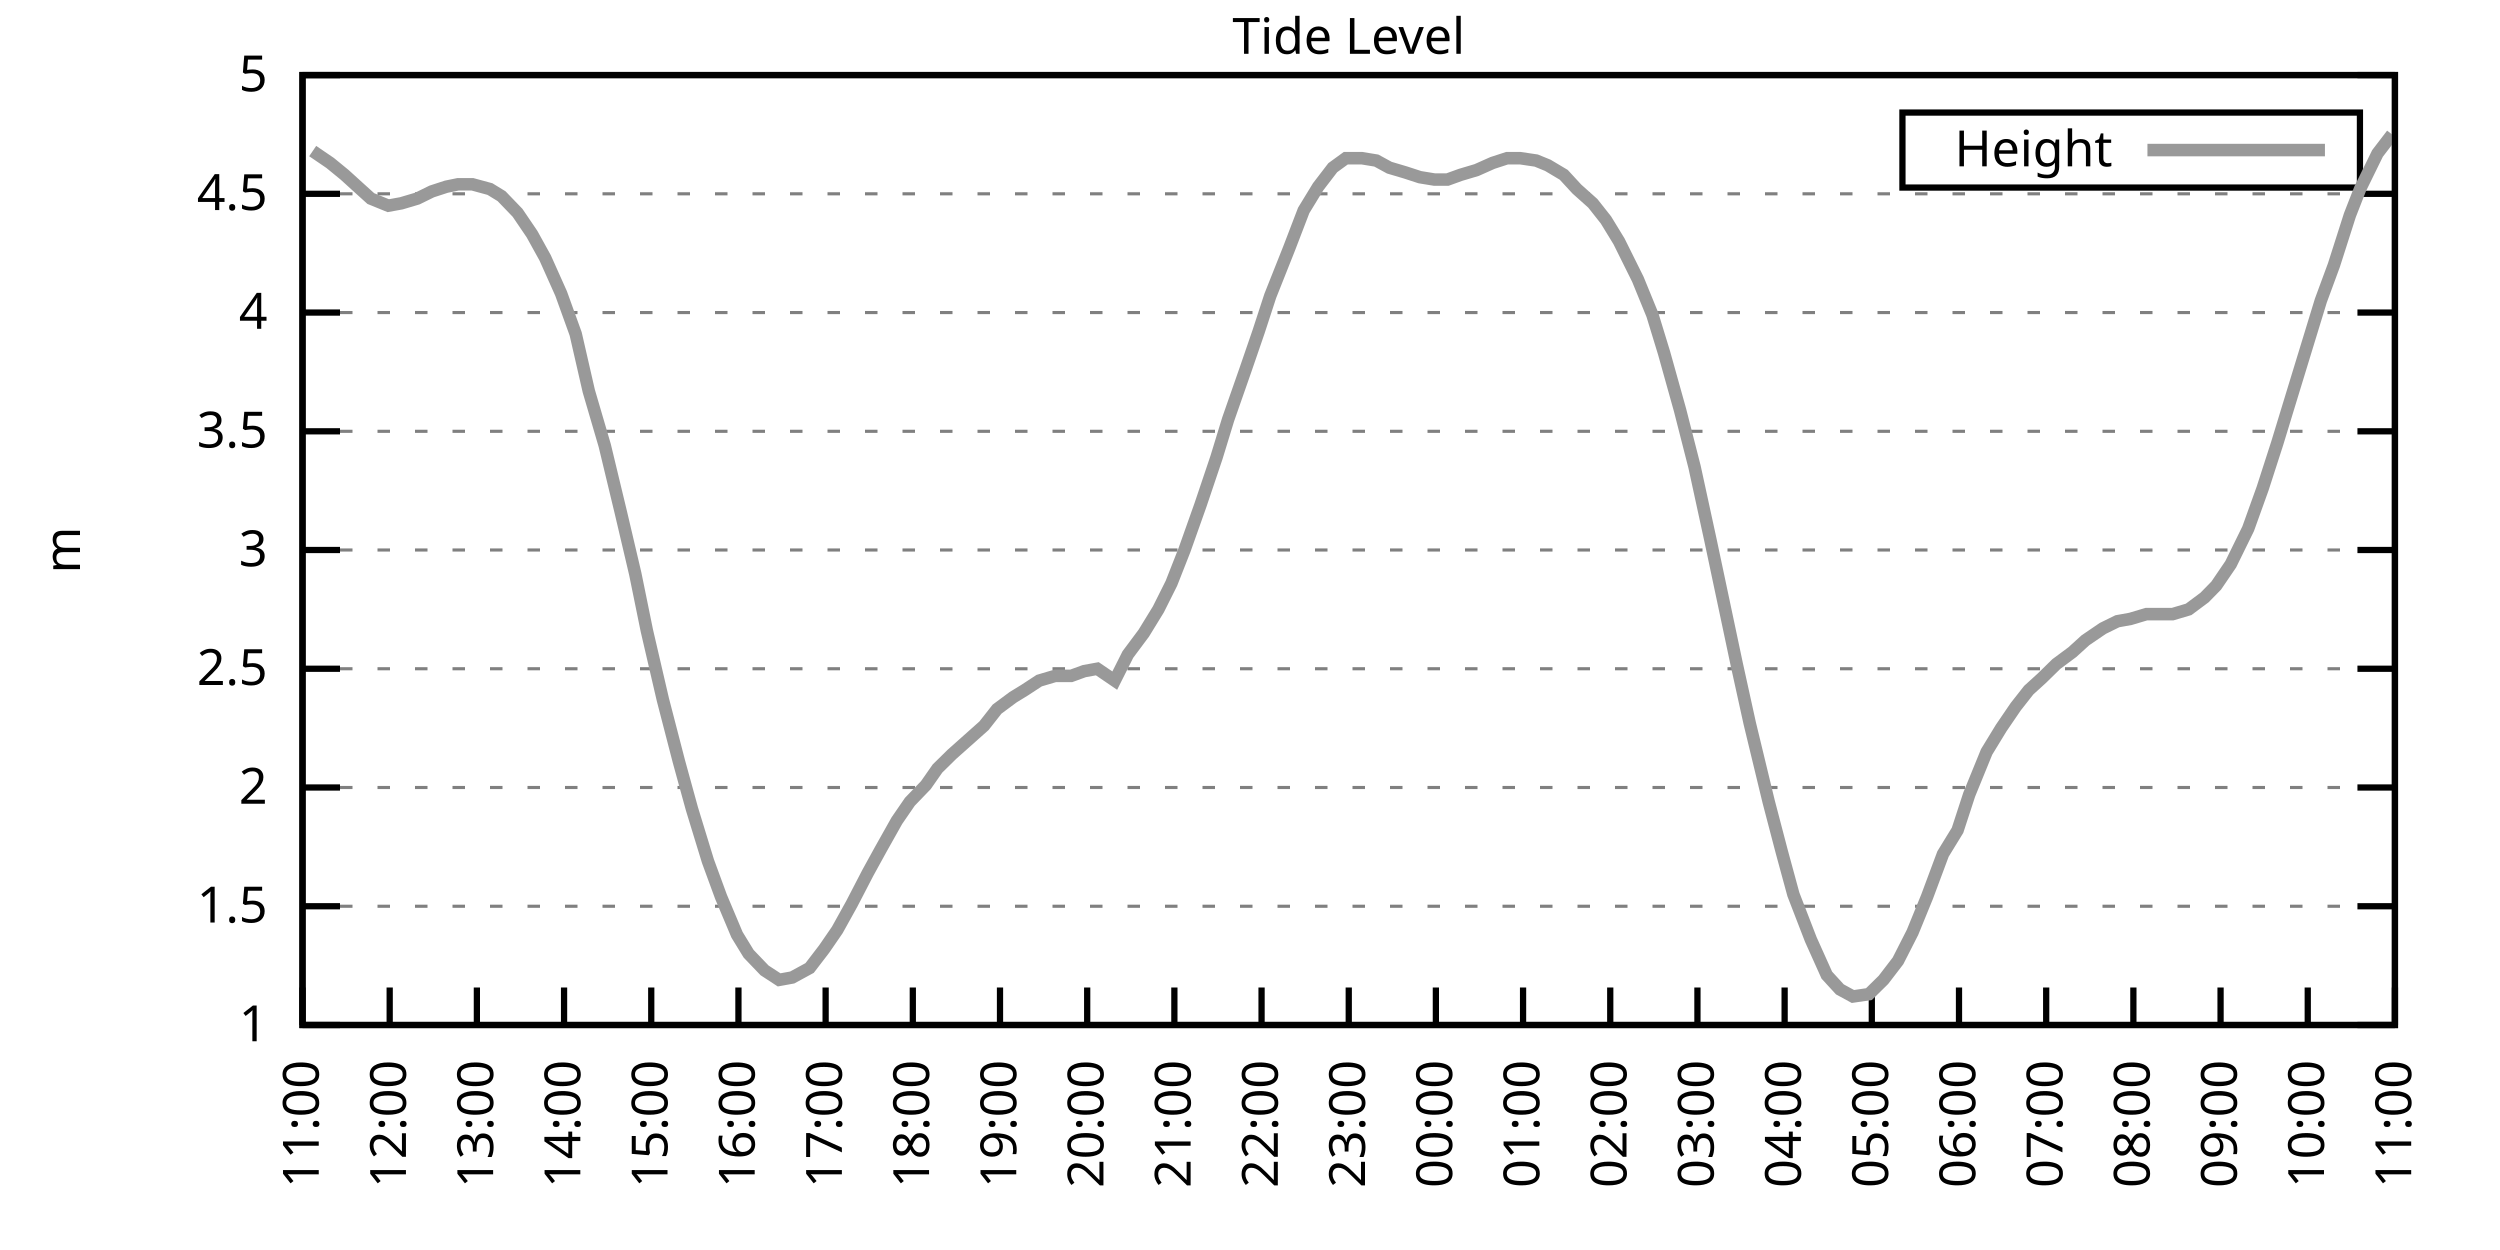
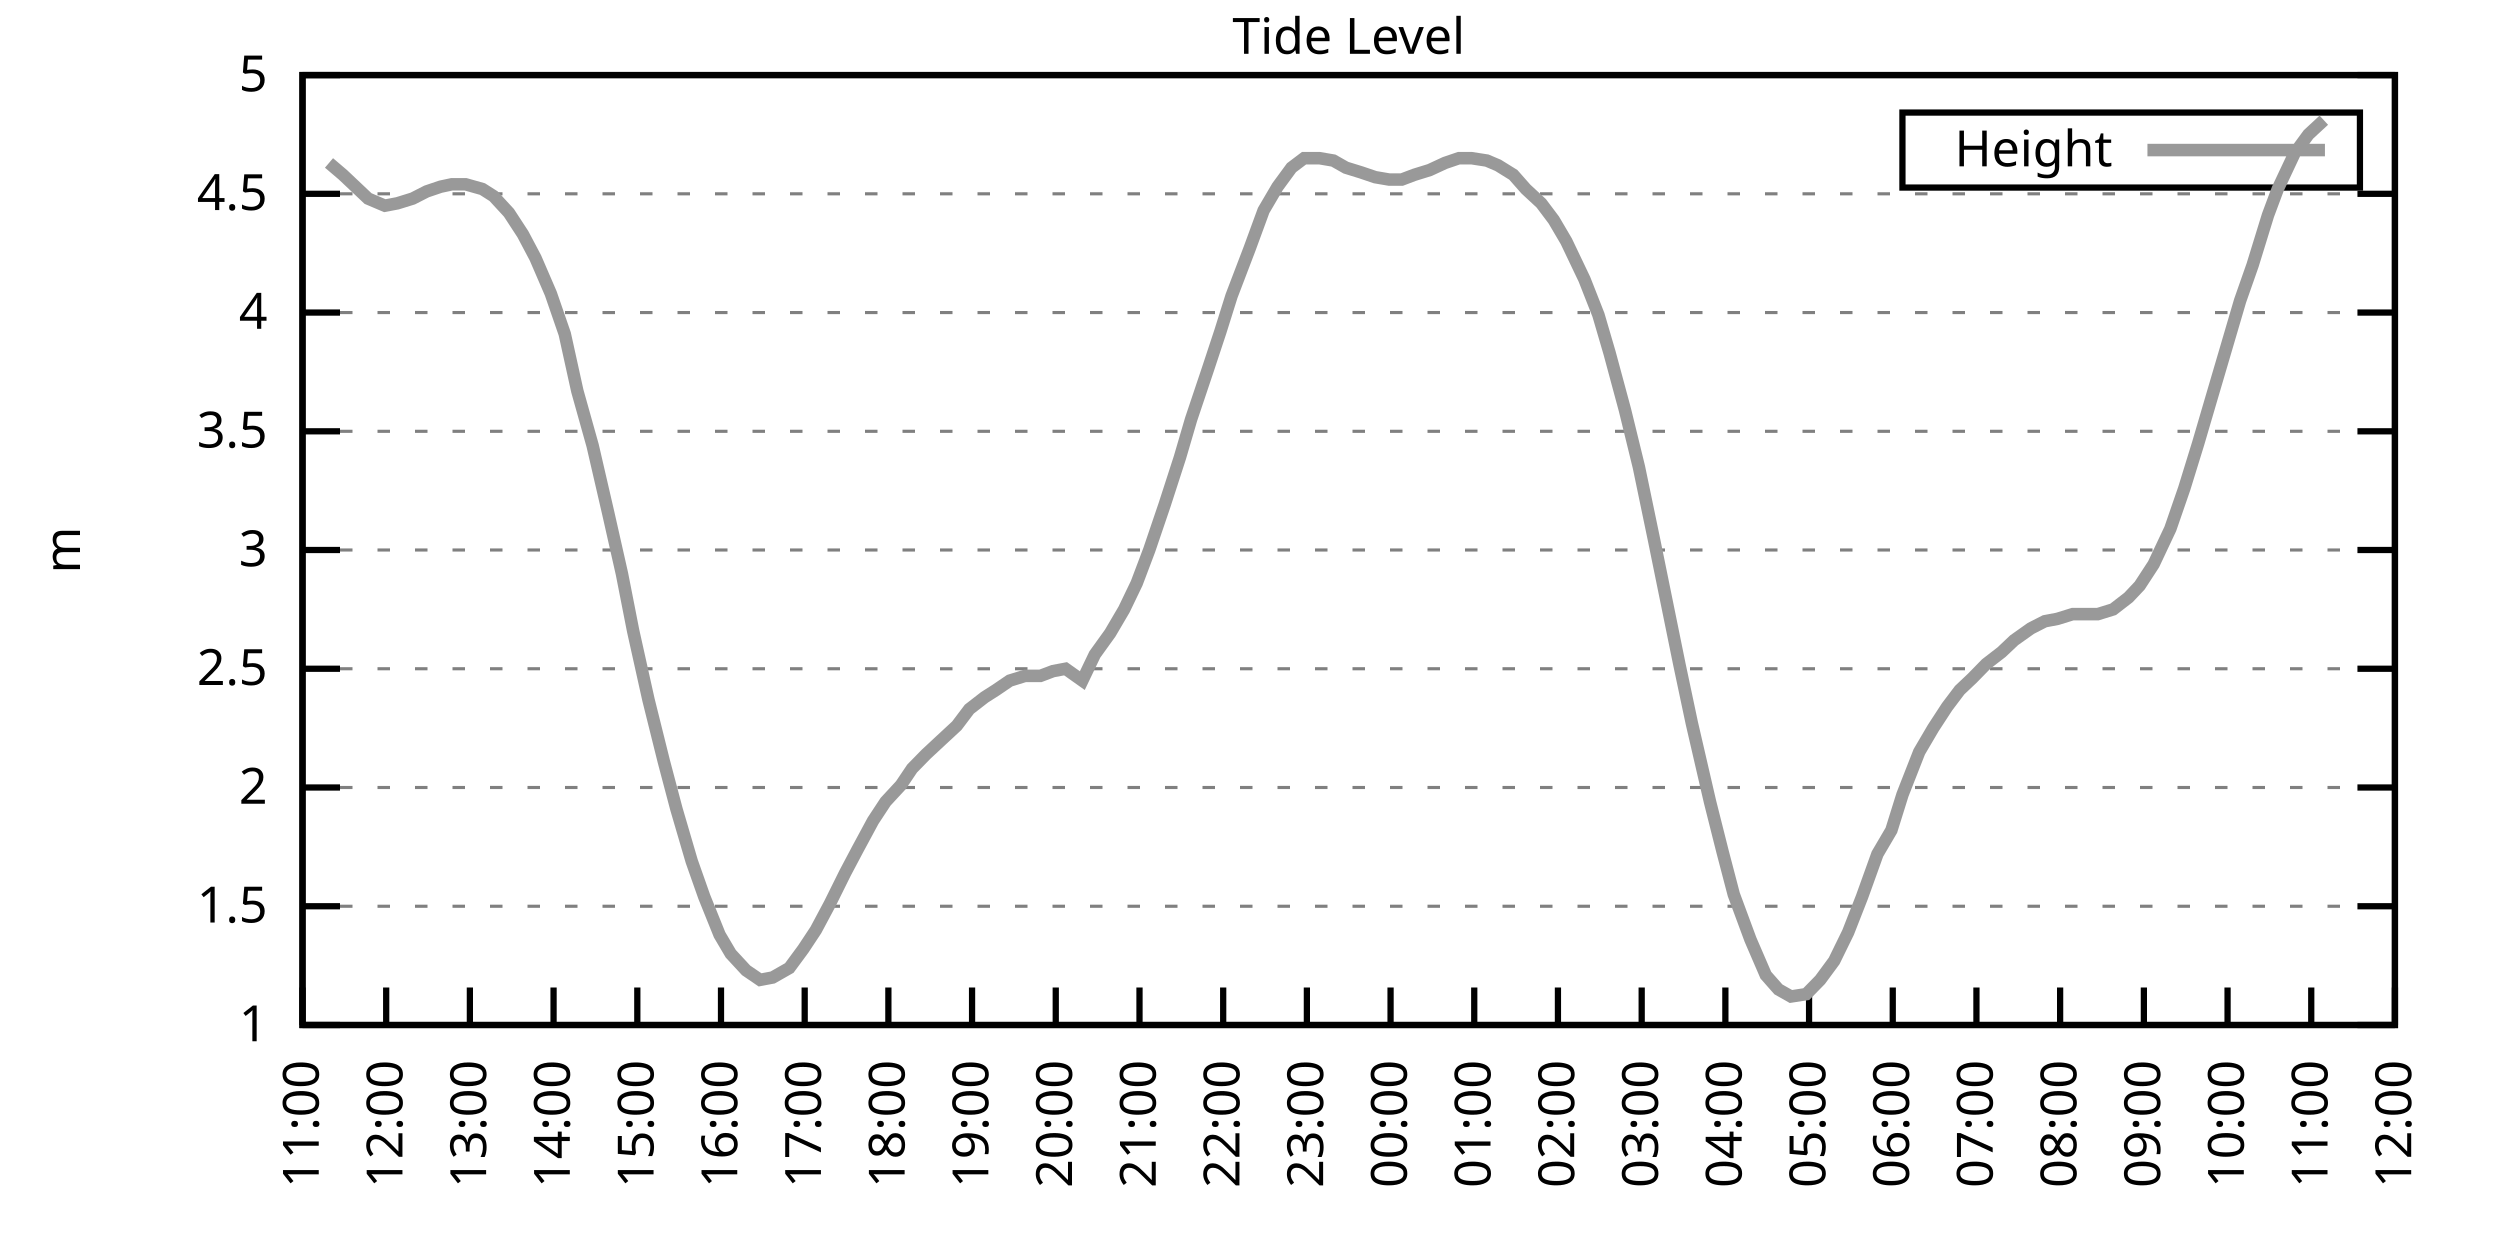
<svg xmlns="http://www.w3.org/2000/svg" xmlns:xlink="http://www.w3.org/1999/xlink" width="400" height="200" viewBox="0 0 400 200">
  <g id="gnuplot_canvas">
    <rect x="0" y="0" width="400" height="200" fill="none" />
    <defs>
      <circle id="gpDot" r="0.5" stroke-width="0.5" stroke="currentColor" />
      <path id="gpPt0" stroke-width="0.333" stroke="currentColor" d="M-1,0 h2 M0,-1 v2" />
      <path id="gpPt1" stroke-width="0.333" stroke="currentColor" d="M-1,-1 L1,1 M1,-1 L-1,1" />
      <path id="gpPt2" stroke-width="0.333" stroke="currentColor" d="M-1,0 L1,0 M0,-1 L0,1 M-1,-1 L1,1 M-1,1 L1,-1" />
      <rect id="gpPt3" stroke-width="0.333" stroke="currentColor" x="-1" y="-1" width="2" height="2" />
      <rect id="gpPt4" stroke-width="0.333" stroke="currentColor" fill="currentColor" x="-1" y="-1" width="2" height="2" />
      <circle id="gpPt5" stroke-width="0.333" stroke="currentColor" cx="0" cy="0" r="1" />
      <use xlink:href="#gpPt5" id="gpPt6" fill="currentColor" stroke="none" />
      <path id="gpPt7" stroke-width="0.333" stroke="currentColor" d="M0,-1.33 L-1.33,0.67 L1.33,0.67 z" />
      <use xlink:href="#gpPt7" id="gpPt8" fill="currentColor" stroke="none" />
      <use xlink:href="#gpPt7" id="gpPt9" stroke="currentColor" transform="rotate(180)" />
      <use xlink:href="#gpPt9" id="gpPt10" fill="currentColor" stroke="none" />
      <use xlink:href="#gpPt3" id="gpPt11" stroke="currentColor" transform="rotate(45)" />
      <use xlink:href="#gpPt11" id="gpPt12" fill="currentColor" stroke="none" />
      <path id="gpPt13" stroke-width="0.333" stroke="currentColor" d="M0,1.330 L1.265,0.411 L0.782,-1.067 L-0.782,-1.076 L-1.265,0.411 z" />
      <use xlink:href="#gpPt13" id="gpPt14" fill="currentColor" stroke="none" />
      <filter id="textbox" filterUnits="objectBoundingBox" x="0" y="0" height="1" width="1">
        <feFlood flood-color="white" flood-opacity="1" result="bgnd" />
        <feComposite in="SourceGraphic" in2="bgnd" operator="atop" />
      </filter>
      <filter id="greybox" filterUnits="objectBoundingBox" x="0" y="0" height="1" width="1">
        <feFlood flood-color="lightgrey" flood-opacity="1" result="grey" />
        <feComposite in="SourceGraphic" in2="grey" operator="atop" />
      </filter>
    </defs>
    <g fill="none" color="white" stroke="currentColor" stroke-width="1.00" stroke-linecap="butt" stroke-linejoin="miter">
</g>
    <g fill="none" color="black" stroke="currentColor" stroke-width="1.00" stroke-linecap="butt" stroke-linejoin="miter">
      <g stroke="none" shape-rendering="crispEdges">
        <polygon fill="rgb(255, 255, 255)" points="48.40,164.00 383.18,164.00 383.18,12.02 48.40,12.02 " />
      </g>
    </g>
    <g fill="none" color="black" stroke="currentColor" stroke-width="1.00" stroke-linecap="butt" stroke-linejoin="miter">
</g>
    <g fill="none" color="black" stroke="black" stroke-width="0.50" stroke-linecap="butt" stroke-linejoin="miter">
</g>
    <g fill="none" color="gray" stroke="currentColor" stroke-width="0.50" stroke-linecap="butt" stroke-linejoin="miter">
      <path stroke="gray" stroke-dasharray="2,4" class="gridline" d="M48.40,164.00 L383.19,164.00  " />
    </g>
    <g fill="none" color="gray" stroke="gray" stroke-width="1.00" stroke-linecap="butt" stroke-linejoin="miter">
</g>
    <g fill="none" color="black" stroke="currentColor" stroke-width="1.00" stroke-linecap="butt" stroke-linejoin="miter">
      <path stroke="black" d="M48.40,164.00 L54.40,164.00 M383.19,164.00 L377.19,164.00  " />
      <g transform="translate(42.80,166.60)" stroke="none" fill="black" font-family="Sans" font-size="8.00" text-anchor="end">
        <text>
          <tspan font-family="Sans"> 1</tspan>
        </text>
      </g>
    </g>
    <g fill="none" color="black" stroke="currentColor" stroke-width="1.00" stroke-linecap="butt" stroke-linejoin="miter">
</g>
    <g fill="none" color="black" stroke="black" stroke-width="0.50" stroke-linecap="butt" stroke-linejoin="miter">
</g>
    <g fill="none" color="gray" stroke="currentColor" stroke-width="0.50" stroke-linecap="butt" stroke-linejoin="miter">
      <path stroke="gray" stroke-dasharray="2,4" class="gridline" d="M48.40,145.00 L383.19,145.00  " />
    </g>
    <g fill="none" color="gray" stroke="gray" stroke-width="1.00" stroke-linecap="butt" stroke-linejoin="miter">
</g>
    <g fill="none" color="black" stroke="currentColor" stroke-width="1.00" stroke-linecap="butt" stroke-linejoin="miter">
      <path stroke="black" d="M48.40,145.00 L54.40,145.00 M383.19,145.00 L377.19,145.00  " />
      <g transform="translate(42.80,147.60)" stroke="none" fill="black" font-family="Sans" font-size="8.00" text-anchor="end">
        <text>
          <tspan font-family="Sans"> 1.5</tspan>
        </text>
      </g>
    </g>
    <g fill="none" color="black" stroke="currentColor" stroke-width="1.00" stroke-linecap="butt" stroke-linejoin="miter">
</g>
    <g fill="none" color="black" stroke="black" stroke-width="0.50" stroke-linecap="butt" stroke-linejoin="miter">
</g>
    <g fill="none" color="gray" stroke="currentColor" stroke-width="0.50" stroke-linecap="butt" stroke-linejoin="miter">
      <path stroke="gray" stroke-dasharray="2,4" class="gridline" d="M48.40,126.00 L383.19,126.00  " />
    </g>
    <g fill="none" color="gray" stroke="gray" stroke-width="1.00" stroke-linecap="butt" stroke-linejoin="miter">
</g>
    <g fill="none" color="black" stroke="currentColor" stroke-width="1.00" stroke-linecap="butt" stroke-linejoin="miter">
      <path stroke="black" d="M48.40,126.00 L54.40,126.00 M383.19,126.00 L377.19,126.00  " />
      <g transform="translate(42.80,128.60)" stroke="none" fill="black" font-family="Sans" font-size="8.00" text-anchor="end">
        <text>
          <tspan font-family="Sans"> 2</tspan>
        </text>
      </g>
    </g>
    <g fill="none" color="black" stroke="currentColor" stroke-width="1.00" stroke-linecap="butt" stroke-linejoin="miter">
</g>
    <g fill="none" color="black" stroke="black" stroke-width="0.50" stroke-linecap="butt" stroke-linejoin="miter">
</g>
    <g fill="none" color="gray" stroke="currentColor" stroke-width="0.50" stroke-linecap="butt" stroke-linejoin="miter">
      <path stroke="gray" stroke-dasharray="2,4" class="gridline" d="M48.40,107.00 L383.19,107.00  " />
    </g>
    <g fill="none" color="gray" stroke="gray" stroke-width="1.00" stroke-linecap="butt" stroke-linejoin="miter">
</g>
    <g fill="none" color="black" stroke="currentColor" stroke-width="1.00" stroke-linecap="butt" stroke-linejoin="miter">
      <path stroke="black" d="M48.40,107.00 L54.40,107.00 M383.19,107.00 L377.19,107.00  " />
      <g transform="translate(42.80,109.60)" stroke="none" fill="black" font-family="Sans" font-size="8.00" text-anchor="end">
        <text>
          <tspan font-family="Sans"> 2.5</tspan>
        </text>
      </g>
    </g>
    <g fill="none" color="black" stroke="currentColor" stroke-width="1.00" stroke-linecap="butt" stroke-linejoin="miter">
</g>
    <g fill="none" color="black" stroke="black" stroke-width="0.50" stroke-linecap="butt" stroke-linejoin="miter">
</g>
    <g fill="none" color="gray" stroke="currentColor" stroke-width="0.50" stroke-linecap="butt" stroke-linejoin="miter">
      <path stroke="gray" stroke-dasharray="2,4" class="gridline" d="M48.40,88.00 L383.19,88.00  " />
    </g>
    <g fill="none" color="gray" stroke="gray" stroke-width="1.00" stroke-linecap="butt" stroke-linejoin="miter">
</g>
    <g fill="none" color="black" stroke="currentColor" stroke-width="1.00" stroke-linecap="butt" stroke-linejoin="miter">
      <path stroke="black" d="M48.40,88.00 L54.40,88.00 M383.19,88.00 L377.19,88.00  " />
      <g transform="translate(42.80,90.60)" stroke="none" fill="black" font-family="Sans" font-size="8.00" text-anchor="end">
        <text>
          <tspan font-family="Sans"> 3</tspan>
        </text>
      </g>
    </g>
    <g fill="none" color="black" stroke="currentColor" stroke-width="1.00" stroke-linecap="butt" stroke-linejoin="miter">
</g>
    <g fill="none" color="black" stroke="black" stroke-width="0.50" stroke-linecap="butt" stroke-linejoin="miter">
</g>
    <g fill="none" color="gray" stroke="currentColor" stroke-width="0.50" stroke-linecap="butt" stroke-linejoin="miter">
      <path stroke="gray" stroke-dasharray="2,4" class="gridline" d="M48.40,69.01 L383.19,69.01  " />
    </g>
    <g fill="none" color="gray" stroke="gray" stroke-width="1.00" stroke-linecap="butt" stroke-linejoin="miter">
</g>
    <g fill="none" color="black" stroke="currentColor" stroke-width="1.00" stroke-linecap="butt" stroke-linejoin="miter">
      <path stroke="black" d="M48.40,69.01 L54.40,69.01 M383.19,69.01 L377.19,69.01  " />
      <g transform="translate(42.80,71.61)" stroke="none" fill="black" font-family="Sans" font-size="8.00" text-anchor="end">
        <text>
          <tspan font-family="Sans"> 3.5</tspan>
        </text>
      </g>
    </g>
    <g fill="none" color="black" stroke="currentColor" stroke-width="1.00" stroke-linecap="butt" stroke-linejoin="miter">
</g>
    <g fill="none" color="black" stroke="black" stroke-width="0.50" stroke-linecap="butt" stroke-linejoin="miter">
</g>
    <g fill="none" color="gray" stroke="currentColor" stroke-width="0.50" stroke-linecap="butt" stroke-linejoin="miter">
      <path stroke="gray" stroke-dasharray="2,4" class="gridline" d="M48.40,50.01 L383.19,50.01  " />
    </g>
    <g fill="none" color="gray" stroke="gray" stroke-width="1.00" stroke-linecap="butt" stroke-linejoin="miter">
</g>
    <g fill="none" color="black" stroke="currentColor" stroke-width="1.00" stroke-linecap="butt" stroke-linejoin="miter">
      <path stroke="black" d="M48.40,50.01 L54.40,50.01 M383.19,50.01 L377.19,50.01  " />
      <g transform="translate(42.80,52.61)" stroke="none" fill="black" font-family="Sans" font-size="8.00" text-anchor="end">
        <text>
          <tspan font-family="Sans"> 4</tspan>
        </text>
      </g>
    </g>
    <g fill="none" color="black" stroke="currentColor" stroke-width="1.00" stroke-linecap="butt" stroke-linejoin="miter">
</g>
    <g fill="none" color="black" stroke="black" stroke-width="0.50" stroke-linecap="butt" stroke-linejoin="miter">
</g>
    <g fill="none" color="gray" stroke="currentColor" stroke-width="0.50" stroke-linecap="butt" stroke-linejoin="miter">
      <path stroke="gray" stroke-dasharray="2,4" class="gridline" d="M48.40,31.01 L383.19,31.01  " />
    </g>
    <g fill="none" color="gray" stroke="gray" stroke-width="1.00" stroke-linecap="butt" stroke-linejoin="miter">
</g>
    <g fill="none" color="black" stroke="currentColor" stroke-width="1.00" stroke-linecap="butt" stroke-linejoin="miter">
      <path stroke="black" d="M48.40,31.01 L54.40,31.01 M383.19,31.01 L377.19,31.01  " />
      <g transform="translate(42.80,33.61)" stroke="none" fill="black" font-family="Sans" font-size="8.00" text-anchor="end">
        <text>
          <tspan font-family="Sans"> 4.5</tspan>
        </text>
      </g>
    </g>
    <g fill="none" color="black" stroke="currentColor" stroke-width="1.00" stroke-linecap="butt" stroke-linejoin="miter">
</g>
    <g fill="none" color="black" stroke="black" stroke-width="0.50" stroke-linecap="butt" stroke-linejoin="miter">
</g>
    <g fill="none" color="gray" stroke="currentColor" stroke-width="0.50" stroke-linecap="butt" stroke-linejoin="miter">
      <path stroke="gray" stroke-dasharray="2,4" class="gridline" d="M48.40,12.01 L383.19,12.01  " />
    </g>
    <g fill="none" color="gray" stroke="gray" stroke-width="1.00" stroke-linecap="butt" stroke-linejoin="miter">
</g>
    <g fill="none" color="black" stroke="currentColor" stroke-width="1.00" stroke-linecap="butt" stroke-linejoin="miter">
      <path stroke="black" d="M48.40,12.01 L54.40,12.01 M383.19,12.01 L377.19,12.01  " />
      <g transform="translate(42.80,14.61)" stroke="none" fill="black" font-family="Sans" font-size="8.00" text-anchor="end">
        <text>
          <tspan font-family="Sans"> 5</tspan>
        </text>
      </g>
    </g>
    <g fill="none" color="black" stroke="currentColor" stroke-width="1.00" stroke-linecap="butt" stroke-linejoin="miter">
      <path stroke="black" d="M48.40,164.00 L48.40,158.00  " />
      <g transform="translate(51.00,169.60) rotate(270.00)" stroke="none" fill="black" font-family="Sans" font-size="8.00" text-anchor="end">
        <text>
          <tspan font-family="Sans">11:00</tspan>
        </text>
      </g>
    </g>
    <g fill="none" color="black" stroke="currentColor" stroke-width="1.00" stroke-linecap="butt" stroke-linejoin="miter">
-       <path stroke="black" d="M62.35,164.00 L62.35,158.00  " />
-       <g transform="translate(64.95,169.60) rotate(270.00)" stroke="none" fill="black" font-family="Sans" font-size="8.00" text-anchor="end">
+       <path stroke="black" d="M61.79,164.00 L61.79,158.00  " />
+       <g transform="translate(64.39,169.60) rotate(270.00)" stroke="none" fill="black" font-family="Sans" font-size="8.00" text-anchor="end">
        <text>
          <tspan font-family="Sans">12:00</tspan>
        </text>
      </g>
    </g>
    <g fill="none" color="black" stroke="currentColor" stroke-width="1.00" stroke-linecap="butt" stroke-linejoin="miter">
-       <path stroke="black" d="M76.30,164.00 L76.30,158.00  " />
-       <g transform="translate(78.90,169.60) rotate(270.00)" stroke="none" fill="black" font-family="Sans" font-size="8.00" text-anchor="end">
+       <path stroke="black" d="M75.18,164.00 L75.18,158.00  " />
+       <g transform="translate(77.78,169.60) rotate(270.00)" stroke="none" fill="black" font-family="Sans" font-size="8.00" text-anchor="end">
        <text>
          <tspan font-family="Sans">13:00</tspan>
        </text>
      </g>
    </g>
    <g fill="none" color="black" stroke="currentColor" stroke-width="1.00" stroke-linecap="butt" stroke-linejoin="miter">
-       <path stroke="black" d="M90.25,164.00 L90.25,158.00  " />
-       <g transform="translate(92.85,169.60) rotate(270.00)" stroke="none" fill="black" font-family="Sans" font-size="8.00" text-anchor="end">
+       <path stroke="black" d="M88.57,164.00 L88.57,158.00  " />
+       <g transform="translate(91.17,169.60) rotate(270.00)" stroke="none" fill="black" font-family="Sans" font-size="8.00" text-anchor="end">
        <text>
          <tspan font-family="Sans">14:00</tspan>
        </text>
      </g>
    </g>
    <g fill="none" color="black" stroke="currentColor" stroke-width="1.00" stroke-linecap="butt" stroke-linejoin="miter">
-       <path stroke="black" d="M104.20,164.00 L104.20,158.00  " />
-       <g transform="translate(106.80,169.60) rotate(270.00)" stroke="none" fill="black" font-family="Sans" font-size="8.00" text-anchor="end">
+       <path stroke="black" d="M101.97,164.00 L101.97,158.00  " />
+       <g transform="translate(104.57,169.60) rotate(270.00)" stroke="none" fill="black" font-family="Sans" font-size="8.00" text-anchor="end">
        <text>
          <tspan font-family="Sans">15:00</tspan>
        </text>
      </g>
    </g>
    <g fill="none" color="black" stroke="currentColor" stroke-width="1.00" stroke-linecap="butt" stroke-linejoin="miter">
-       <path stroke="black" d="M118.15,164.00 L118.15,158.00  " />
-       <g transform="translate(120.75,169.60) rotate(270.00)" stroke="none" fill="black" font-family="Sans" font-size="8.00" text-anchor="end">
+       <path stroke="black" d="M115.36,164.00 L115.36,158.00  " />
+       <g transform="translate(117.96,169.60) rotate(270.00)" stroke="none" fill="black" font-family="Sans" font-size="8.00" text-anchor="end">
        <text>
          <tspan font-family="Sans">16:00</tspan>
        </text>
      </g>
    </g>
    <g fill="none" color="black" stroke="currentColor" stroke-width="1.00" stroke-linecap="butt" stroke-linejoin="miter">
-       <path stroke="black" d="M132.10,164.00 L132.10,158.00  " />
-       <g transform="translate(134.70,169.60) rotate(270.00)" stroke="none" fill="black" font-family="Sans" font-size="8.00" text-anchor="end">
+       <path stroke="black" d="M128.75,164.00 L128.75,158.00  " />
+       <g transform="translate(131.35,169.60) rotate(270.00)" stroke="none" fill="black" font-family="Sans" font-size="8.00" text-anchor="end">
        <text>
          <tspan font-family="Sans">17:00</tspan>
        </text>
      </g>
    </g>
    <g fill="none" color="black" stroke="currentColor" stroke-width="1.00" stroke-linecap="butt" stroke-linejoin="miter">
-       <path stroke="black" d="M146.05,164.00 L146.05,158.00  " />
-       <g transform="translate(148.65,169.60) rotate(270.00)" stroke="none" fill="black" font-family="Sans" font-size="8.00" text-anchor="end">
+       <path stroke="black" d="M142.14,164.00 L142.14,158.00  " />
+       <g transform="translate(144.74,169.60) rotate(270.00)" stroke="none" fill="black" font-family="Sans" font-size="8.00" text-anchor="end">
        <text>
          <tspan font-family="Sans">18:00</tspan>
        </text>
      </g>
    </g>
    <g fill="none" color="black" stroke="currentColor" stroke-width="1.00" stroke-linecap="butt" stroke-linejoin="miter">
-       <path stroke="black" d="M160.00,164.00 L160.00,158.00  " />
-       <g transform="translate(162.60,169.60) rotate(270.00)" stroke="none" fill="black" font-family="Sans" font-size="8.00" text-anchor="end">
+       <path stroke="black" d="M155.53,164.00 L155.53,158.00  " />
+       <g transform="translate(158.13,169.60) rotate(270.00)" stroke="none" fill="black" font-family="Sans" font-size="8.00" text-anchor="end">
        <text>
          <tspan font-family="Sans">19:00</tspan>
        </text>
      </g>
    </g>
    <g fill="none" color="black" stroke="currentColor" stroke-width="1.00" stroke-linecap="butt" stroke-linejoin="miter">
-       <path stroke="black" d="M173.95,164.00 L173.95,158.00  " />
-       <g transform="translate(176.55,169.60) rotate(270.00)" stroke="none" fill="black" font-family="Sans" font-size="8.00" text-anchor="end">
+       <path stroke="black" d="M168.92,164.00 L168.92,158.00  " />
+       <g transform="translate(171.52,169.60) rotate(270.00)" stroke="none" fill="black" font-family="Sans" font-size="8.00" text-anchor="end">
        <text>
          <tspan font-family="Sans">20:00</tspan>
        </text>
      </g>
    </g>
    <g fill="none" color="black" stroke="currentColor" stroke-width="1.00" stroke-linecap="butt" stroke-linejoin="miter">
-       <path stroke="black" d="M187.90,164.00 L187.90,158.00  " />
-       <g transform="translate(190.50,169.60) rotate(270.00)" stroke="none" fill="black" font-family="Sans" font-size="8.00" text-anchor="end">
+       <path stroke="black" d="M182.32,164.00 L182.32,158.00  " />
+       <g transform="translate(184.92,169.60) rotate(270.00)" stroke="none" fill="black" font-family="Sans" font-size="8.00" text-anchor="end">
        <text>
          <tspan font-family="Sans">21:00</tspan>
        </text>
      </g>
    </g>
    <g fill="none" color="black" stroke="currentColor" stroke-width="1.00" stroke-linecap="butt" stroke-linejoin="miter">
-       <path stroke="black" d="M201.85,164.00 L201.85,158.00  " />
-       <g transform="translate(204.45,169.60) rotate(270.00)" stroke="none" fill="black" font-family="Sans" font-size="8.00" text-anchor="end">
+       <path stroke="black" d="M195.71,164.00 L195.71,158.00  " />
+       <g transform="translate(198.31,169.60) rotate(270.00)" stroke="none" fill="black" font-family="Sans" font-size="8.00" text-anchor="end">
        <text>
          <tspan font-family="Sans">22:00</tspan>
        </text>
      </g>
    </g>
    <g fill="none" color="black" stroke="currentColor" stroke-width="1.00" stroke-linecap="butt" stroke-linejoin="miter">
-       <path stroke="black" d="M215.80,164.00 L215.80,158.00  " />
-       <g transform="translate(218.40,169.60) rotate(270.00)" stroke="none" fill="black" font-family="Sans" font-size="8.00" text-anchor="end">
+       <path stroke="black" d="M209.10,164.00 L209.10,158.00  " />
+       <g transform="translate(211.70,169.60) rotate(270.00)" stroke="none" fill="black" font-family="Sans" font-size="8.00" text-anchor="end">
        <text>
          <tspan font-family="Sans">23:00</tspan>
        </text>
      </g>
    </g>
    <g fill="none" color="black" stroke="currentColor" stroke-width="1.00" stroke-linecap="butt" stroke-linejoin="miter">
-       <path stroke="black" d="M229.74,164.00 L229.74,158.00  " />
-       <g transform="translate(232.34,169.60) rotate(270.00)" stroke="none" fill="black" font-family="Sans" font-size="8.00" text-anchor="end">
+       <path stroke="black" d="M222.49,164.00 L222.49,158.00  " />
+       <g transform="translate(225.09,169.60) rotate(270.00)" stroke="none" fill="black" font-family="Sans" font-size="8.00" text-anchor="end">
        <text>
          <tspan font-family="Sans">00:00</tspan>
        </text>
      </g>
    </g>
    <g fill="none" color="black" stroke="currentColor" stroke-width="1.00" stroke-linecap="butt" stroke-linejoin="miter">
-       <path stroke="black" d="M243.69,164.00 L243.69,158.00  " />
-       <g transform="translate(246.29,169.60) rotate(270.00)" stroke="none" fill="black" font-family="Sans" font-size="8.00" text-anchor="end">
+       <path stroke="black" d="M235.88,164.00 L235.88,158.00  " />
+       <g transform="translate(238.48,169.60) rotate(270.00)" stroke="none" fill="black" font-family="Sans" font-size="8.00" text-anchor="end">
        <text>
          <tspan font-family="Sans">01:00</tspan>
        </text>
      </g>
    </g>
    <g fill="none" color="black" stroke="currentColor" stroke-width="1.00" stroke-linecap="butt" stroke-linejoin="miter">
-       <path stroke="black" d="M257.64,164.00 L257.64,158.00  " />
-       <g transform="translate(260.24,169.60) rotate(270.00)" stroke="none" fill="black" font-family="Sans" font-size="8.00" text-anchor="end">
+       <path stroke="black" d="M249.27,164.00 L249.27,158.00  " />
+       <g transform="translate(251.87,169.60) rotate(270.00)" stroke="none" fill="black" font-family="Sans" font-size="8.00" text-anchor="end">
        <text>
          <tspan font-family="Sans">02:00</tspan>
        </text>
      </g>
    </g>
    <g fill="none" color="black" stroke="currentColor" stroke-width="1.00" stroke-linecap="butt" stroke-linejoin="miter">
-       <path stroke="black" d="M271.59,164.00 L271.59,158.00  " />
-       <g transform="translate(274.19,169.60) rotate(270.00)" stroke="none" fill="black" font-family="Sans" font-size="8.00" text-anchor="end">
+       <path stroke="black" d="M262.67,164.00 L262.67,158.00  " />
+       <g transform="translate(265.27,169.60) rotate(270.00)" stroke="none" fill="black" font-family="Sans" font-size="8.00" text-anchor="end">
        <text>
          <tspan font-family="Sans">03:00</tspan>
        </text>
      </g>
    </g>
    <g fill="none" color="black" stroke="currentColor" stroke-width="1.00" stroke-linecap="butt" stroke-linejoin="miter">
-       <path stroke="black" d="M285.54,164.00 L285.54,158.00  " />
-       <g transform="translate(288.14,169.60) rotate(270.00)" stroke="none" fill="black" font-family="Sans" font-size="8.00" text-anchor="end">
+       <path stroke="black" d="M276.06,164.00 L276.06,158.00  " />
+       <g transform="translate(278.66,169.60) rotate(270.00)" stroke="none" fill="black" font-family="Sans" font-size="8.00" text-anchor="end">
        <text>
          <tspan font-family="Sans">04:00</tspan>
        </text>
      </g>
    </g>
    <g fill="none" color="black" stroke="currentColor" stroke-width="1.00" stroke-linecap="butt" stroke-linejoin="miter">
-       <path stroke="black" d="M299.49,164.00 L299.49,158.00  " />
-       <g transform="translate(302.09,169.60) rotate(270.00)" stroke="none" fill="black" font-family="Sans" font-size="8.00" text-anchor="end">
+       <path stroke="black" d="M289.45,164.00 L289.45,158.00  " />
+       <g transform="translate(292.05,169.60) rotate(270.00)" stroke="none" fill="black" font-family="Sans" font-size="8.00" text-anchor="end">
        <text>
          <tspan font-family="Sans">05:00</tspan>
        </text>
      </g>
    </g>
    <g fill="none" color="black" stroke="currentColor" stroke-width="1.00" stroke-linecap="butt" stroke-linejoin="miter">
-       <path stroke="black" d="M313.44,164.00 L313.44,158.00  " />
-       <g transform="translate(316.04,169.60) rotate(270.00)" stroke="none" fill="black" font-family="Sans" font-size="8.00" text-anchor="end">
+       <path stroke="black" d="M302.84,164.00 L302.84,158.00  " />
+       <g transform="translate(305.44,169.60) rotate(270.00)" stroke="none" fill="black" font-family="Sans" font-size="8.00" text-anchor="end">
        <text>
          <tspan font-family="Sans">06:00</tspan>
        </text>
      </g>
    </g>
    <g fill="none" color="black" stroke="currentColor" stroke-width="1.00" stroke-linecap="butt" stroke-linejoin="miter">
-       <path stroke="black" d="M327.39,164.00 L327.39,158.00  " />
-       <g transform="translate(329.99,169.60) rotate(270.00)" stroke="none" fill="black" font-family="Sans" font-size="8.00" text-anchor="end">
+       <path stroke="black" d="M316.23,164.00 L316.23,158.00  " />
+       <g transform="translate(318.83,169.60) rotate(270.00)" stroke="none" fill="black" font-family="Sans" font-size="8.00" text-anchor="end">
        <text>
          <tspan font-family="Sans">07:00</tspan>
        </text>
      </g>
    </g>
    <g fill="none" color="black" stroke="currentColor" stroke-width="1.00" stroke-linecap="butt" stroke-linejoin="miter">
-       <path stroke="black" d="M341.34,164.00 L341.34,158.00  " />
-       <g transform="translate(343.94,169.60) rotate(270.00)" stroke="none" fill="black" font-family="Sans" font-size="8.00" text-anchor="end">
+       <path stroke="black" d="M329.62,164.00 L329.62,158.00  " />
+       <g transform="translate(332.22,169.60) rotate(270.00)" stroke="none" fill="black" font-family="Sans" font-size="8.00" text-anchor="end">
        <text>
          <tspan font-family="Sans">08:00</tspan>
        </text>
      </g>
    </g>
    <g fill="none" color="black" stroke="currentColor" stroke-width="1.00" stroke-linecap="butt" stroke-linejoin="miter">
-       <path stroke="black" d="M355.29,164.00 L355.29,158.00  " />
-       <g transform="translate(357.89,169.60) rotate(270.00)" stroke="none" fill="black" font-family="Sans" font-size="8.00" text-anchor="end">
+       <path stroke="black" d="M343.02,164.00 L343.02,158.00  " />
+       <g transform="translate(345.62,169.60) rotate(270.00)" stroke="none" fill="black" font-family="Sans" font-size="8.00" text-anchor="end">
        <text>
          <tspan font-family="Sans">09:00</tspan>
        </text>
      </g>
    </g>
    <g fill="none" color="black" stroke="currentColor" stroke-width="1.00" stroke-linecap="butt" stroke-linejoin="miter">
-       <path stroke="black" d="M369.24,164.00 L369.24,158.00  " />
-       <g transform="translate(371.84,169.60) rotate(270.00)" stroke="none" fill="black" font-family="Sans" font-size="8.00" text-anchor="end">
+       <path stroke="black" d="M356.41,164.00 L356.41,158.00  " />
+       <g transform="translate(359.01,169.60) rotate(270.00)" stroke="none" fill="black" font-family="Sans" font-size="8.00" text-anchor="end">
        <text>
          <tspan font-family="Sans">10:00</tspan>
+         </text>
+       </g>
+     </g>
+     <g fill="none" color="black" stroke="currentColor" stroke-width="1.00" stroke-linecap="butt" stroke-linejoin="miter">
+       <path stroke="black" d="M369.80,164.00 L369.80,158.00  " />
+       <g transform="translate(372.40,169.60) rotate(270.00)" stroke="none" fill="black" font-family="Sans" font-size="8.00" text-anchor="end">
+         <text>
+           <tspan font-family="Sans">11:00</tspan>
        </text>
      </g>
    </g>
    <g fill="none" color="black" stroke="currentColor" stroke-width="1.00" stroke-linecap="butt" stroke-linejoin="miter">
      <path stroke="black" d="M383.19,164.00 L383.19,158.00  " />
      <g transform="translate(385.79,169.60) rotate(270.00)" stroke="none" fill="black" font-family="Sans" font-size="8.00" text-anchor="end">
        <text>
-           <tspan font-family="Sans">11:00</tspan>
+           <tspan font-family="Sans">12:00</tspan>
        </text>
      </g>
    </g>
    <g fill="none" color="black" stroke="currentColor" stroke-width="1.00" stroke-linecap="butt" stroke-linejoin="miter">
</g>
    <g fill="none" color="black" stroke="currentColor" stroke-width="1.00" stroke-linecap="butt" stroke-linejoin="miter">
      <path stroke="black" d="M48.40,12.01 L48.40,164.00 L383.19,164.00 L383.19,12.01 L48.40,12.01 Z  " />
    </g>
    <g fill="none" color="black" stroke="currentColor" stroke-width="1.00" stroke-linecap="butt" stroke-linejoin="miter">
</g>
    <g fill="none" color="black" stroke="currentColor" stroke-width="1.00" stroke-linecap="butt" stroke-linejoin="miter">
      <path stroke="black" d="M304.39,30.01 L304.39,18.01 L377.59,18.01 L377.59,30.01 L304.39,30.01 Z  " />
    </g>
    <g id="Tide_level_plot_1">
      <g fill="none" color="white" stroke="black" stroke-width="2.00" stroke-linecap="butt" stroke-linejoin="miter">
</g>
      <g fill="none" color="black" stroke="currentColor" stroke-width="2.00" stroke-linecap="butt" stroke-linejoin="miter">
        <g transform="translate(337.99,26.61)" stroke="none" fill="black" font-family="Sans" font-size="8.00" text-anchor="end">
          <text>
            <tspan font-family="Sans">Height</tspan>
          </text>
        </g>
      </g>
      <g fill="none" color="black" stroke="currentColor" stroke-width="2.00" stroke-linecap="butt" stroke-linejoin="miter">
-         <path stroke="rgb(153, 153, 153)" d="M343.59,24.01 L371.99,24.01 M50.03,24.17 L52.82,26.07 L55.14,27.97 L57.23,29.87 L59.33,31.77 L62.12,32.91   L64.21,32.53 L66.77,31.77 L69.09,30.63 L71.42,29.87 L73.28,29.49 L75.60,29.49 L78.39,30.25 L80.25,31.39   L82.81,34.05 L85.13,37.47 L87.23,41.27 L89.78,46.97 L92.11,53.43 L94.20,62.55 L96.76,71.29 L99.32,81.93   L101.64,91.80 L103.50,100.92 L106.06,111.94 L108.62,121.82 L110.71,129.42 L113.27,137.78 L115.36,143.48 L117.92,149.56   L119.78,152.60 L122.33,155.26 L124.66,156.78 L126.75,156.40 L129.54,154.88 L131.87,151.84 L133.96,148.80 L136.28,144.62   L138.84,139.68 L140.93,135.88 L143.49,131.32 L145.58,128.28 L148.14,125.62 L150.00,122.96 L152.32,120.68 L154.88,118.40   L157.44,116.12 L159.53,113.46 L162.09,111.56 L163.95,110.42 L166.27,108.90 L168.83,108.14 L171.39,108.14 L173.48,107.38   L175.57,107.00 L178.36,108.90 L180.46,104.72 L183.01,101.30 L185.34,97.50 L187.43,93.32 L189.52,88.00 L192.08,80.79   L194.64,73.19 L196.50,67.11 L199.29,59.13 L201.38,53.05 L203.24,47.35 L206.26,39.75 L208.59,33.67 L210.91,29.87   L213.24,26.83 L215.33,25.31 L217.89,25.31 L220.21,25.69 L222.30,26.83 L224.86,27.59 L227.19,28.35 L229.51,28.73   L231.60,28.73 L233.70,27.97 L236.25,27.21 L238.81,26.07 L241.14,25.31 L243.23,25.31 L245.79,25.69 L247.65,26.45   L250.20,27.97 L252.30,30.25 L254.85,32.53 L256.95,35.19 L259.04,38.61 L262.06,44.69 L264.39,50.39 L266.25,56.47   L268.80,65.59 L271.13,74.71 L273.69,86.49 L275.78,96.36 L277.87,106.24 L279.96,115.74 L282.99,128.28 L285.08,136.26   L286.94,143.10 L289.73,150.32 L292.29,156.02 L294.38,158.30 L296.47,159.44 L299.03,159.06 L301.35,156.78 L303.68,153.74   L306.00,149.18 L308.33,143.48 L310.88,136.64 L313.21,132.84 L315.07,127.14 L317.86,120.30 L320.18,116.50 L322.51,113.08   L324.60,110.42 L326.69,108.52 L329.02,106.24 L331.58,104.34 L333.67,102.44 L336.46,100.54 L338.78,99.40 L340.88,99.02   L343.43,98.26 L345.53,98.26 L347.62,98.26 L350.18,97.50 L352.73,95.60 L354.59,93.70 L356.92,90.28 L359.71,84.59   L362.03,78.13 L364.36,70.91 L366.68,63.31 L368.54,57.23 L371.33,48.11 L373.43,42.41 L375.98,34.43 L377.61,30.25   L380.40,24.55 L382.73,21.51  " />
+         <path stroke="rgb(153, 153, 153)" d="M343.59,24.01 L371.99,24.01 M52.64,26.07 L54.87,27.97 L56.88,29.87 L58.89,31.77 L61.57,32.91 L63.58,32.53   L66.03,31.77 L68.26,30.63 L70.50,29.87 L72.28,29.49 L74.51,29.49 L77.19,30.25 L78.98,31.39 L81.43,34.05   L83.66,37.47 L85.67,41.27 L88.13,46.97 L90.36,53.43 L92.37,62.55 L94.82,71.29 L97.28,81.93 L99.51,91.80   L101.30,100.92 L103.75,111.94 L106.21,121.82 L108.22,129.42 L110.67,137.78 L112.68,143.48 L115.13,149.56 L116.92,152.60   L119.38,155.26 L121.61,156.78 L123.62,156.40 L126.29,154.88 L128.53,151.84 L130.54,148.80 L132.77,144.62 L135.22,139.68   L137.23,135.88 L139.69,131.32 L141.69,128.28 L144.15,125.62 L145.94,122.96 L148.17,120.68 L150.62,118.40 L153.08,116.12   L155.09,113.46 L157.54,111.56 L159.33,110.42 L161.56,108.90 L164.01,108.14 L166.47,108.14 L168.48,107.38 L170.49,107.00   L173.17,108.90 L175.17,104.72 L177.63,101.30 L179.86,97.50 L181.87,93.32 L183.88,88.00 L186.33,80.79 L188.79,73.19   L190.57,67.11 L193.25,59.13 L195.26,53.05 L197.05,47.35 L199.95,39.75 L202.18,33.67 L204.41,29.87 L206.64,26.83   L208.65,25.31 L211.11,25.31 L213.34,25.69 L215.35,26.83 L217.80,27.59 L220.04,28.35 L222.27,28.73 L224.28,28.73   L226.29,27.97 L228.74,27.21 L231.20,26.07 L233.43,25.31 L235.44,25.31 L237.89,25.69 L239.68,26.45 L242.13,27.97   L244.14,30.25 L246.60,32.53 L248.60,35.19 L250.61,38.61 L253.51,44.69 L255.75,50.39 L257.53,56.47 L259.99,65.59   L262.22,74.71 L264.67,86.49 L266.68,96.36 L268.69,106.24 L270.70,115.74 L273.60,128.28 L275.61,136.26 L277.40,143.10   L280.07,150.32 L282.53,156.02 L284.54,158.30 L286.55,159.44 L289.00,159.06 L291.23,156.78 L293.47,153.74 L295.70,149.18   L297.93,143.48 L300.39,136.64 L302.62,132.84 L304.40,127.14 L307.08,120.30 L309.31,116.50 L311.54,113.08 L313.55,110.42   L315.56,108.52 L317.79,106.24 L320.25,104.34 L322.26,102.44 L324.94,100.54 L327.17,99.40 L329.18,99.02 L331.63,98.26   L333.64,98.26 L335.65,98.26 L338.10,97.50 L340.56,95.60 L342.35,93.70 L344.58,90.28 L347.26,84.59 L349.49,78.13   L351.72,70.91 L353.95,63.31 L355.74,57.23 L358.42,48.11 L360.42,42.41 L362.88,34.43 L364.44,30.25 L367.12,24.55   L369.35,21.51 L371.81,19.23  " />
      </g>
    </g>
    <g fill="none" color="black" stroke="currentColor" stroke-width="2.00" stroke-linecap="butt" stroke-linejoin="miter">
</g>
    <g fill="none" color="black" stroke="black" stroke-width="1.00" stroke-linecap="butt" stroke-linejoin="miter">
</g>
    <g fill="none" color="black" stroke="currentColor" stroke-width="1.00" stroke-linecap="butt" stroke-linejoin="miter">
      <path stroke="black" d="M48.40,12.01 L48.40,164.00 L383.19,164.00 L383.19,12.01 L48.40,12.01 Z  " />
      <g transform="translate(12.80,88.01) rotate(270.00)" stroke="none" fill="black" font-family="Sans" font-size="8.00" text-anchor="middle">
        <text>
          <tspan font-family="Sans">m</tspan>
        </text>
      </g>
    </g>
    <g fill="none" color="black" stroke="currentColor" stroke-width="1.00" stroke-linecap="butt" stroke-linejoin="miter">
</g>
    <g fill="none" color="black" stroke="currentColor" stroke-width="1.00" stroke-linecap="butt" stroke-linejoin="miter">
      <g transform="translate(215.79,8.61)" stroke="none" fill="black" font-family="Sans" font-size="8.00" text-anchor="middle">
        <text>
          <tspan font-family="Sans">Tide Level</tspan>
        </text>
      </g>
    </g>
    <g fill="none" color="black" stroke="currentColor" stroke-width="1.00" stroke-linecap="butt" stroke-linejoin="miter">
</g>
  </g>
</svg>
